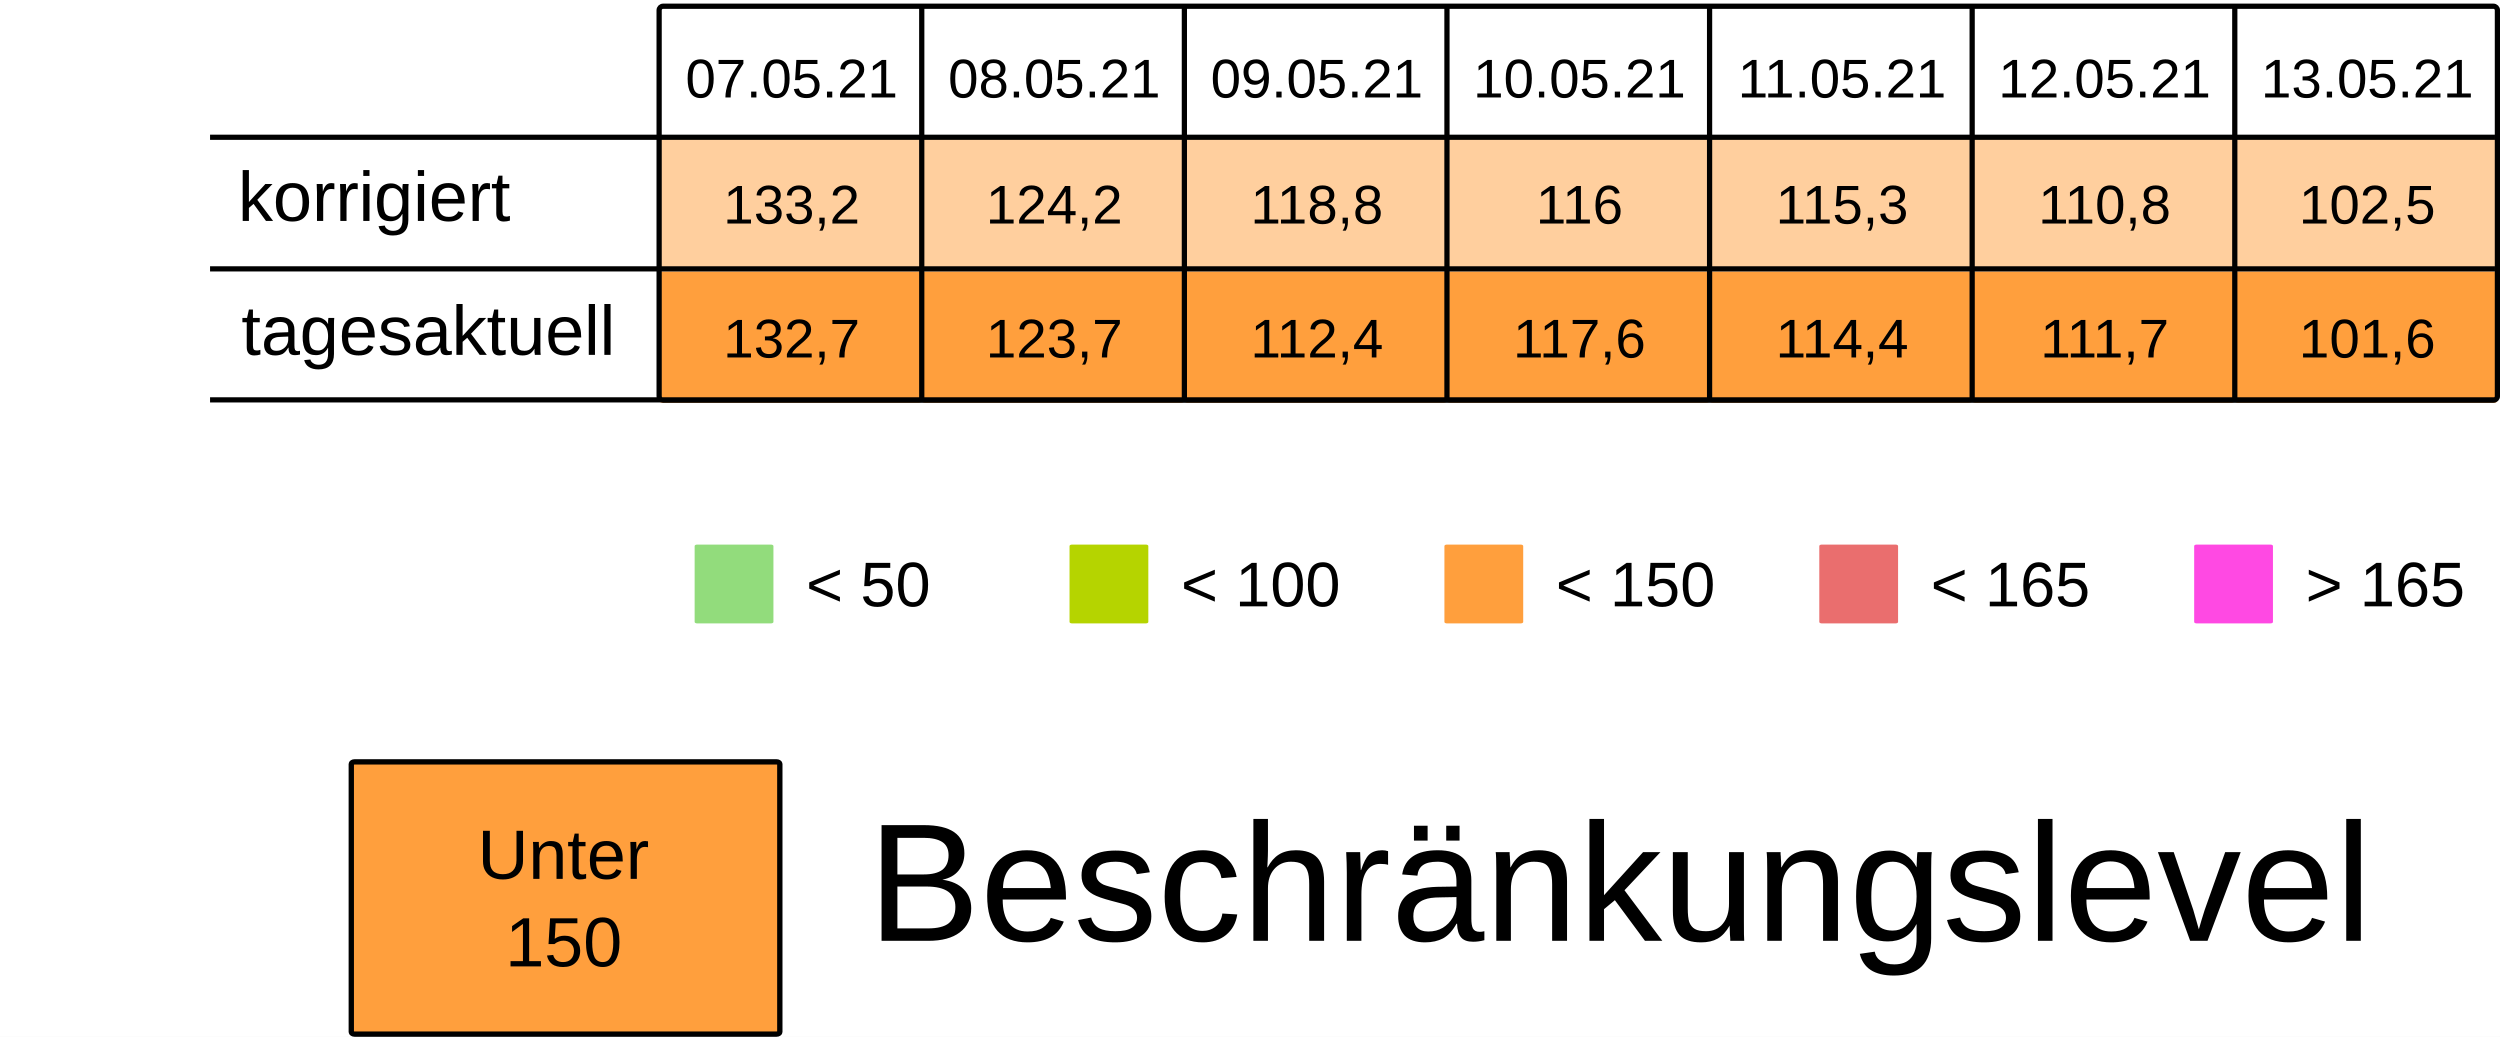
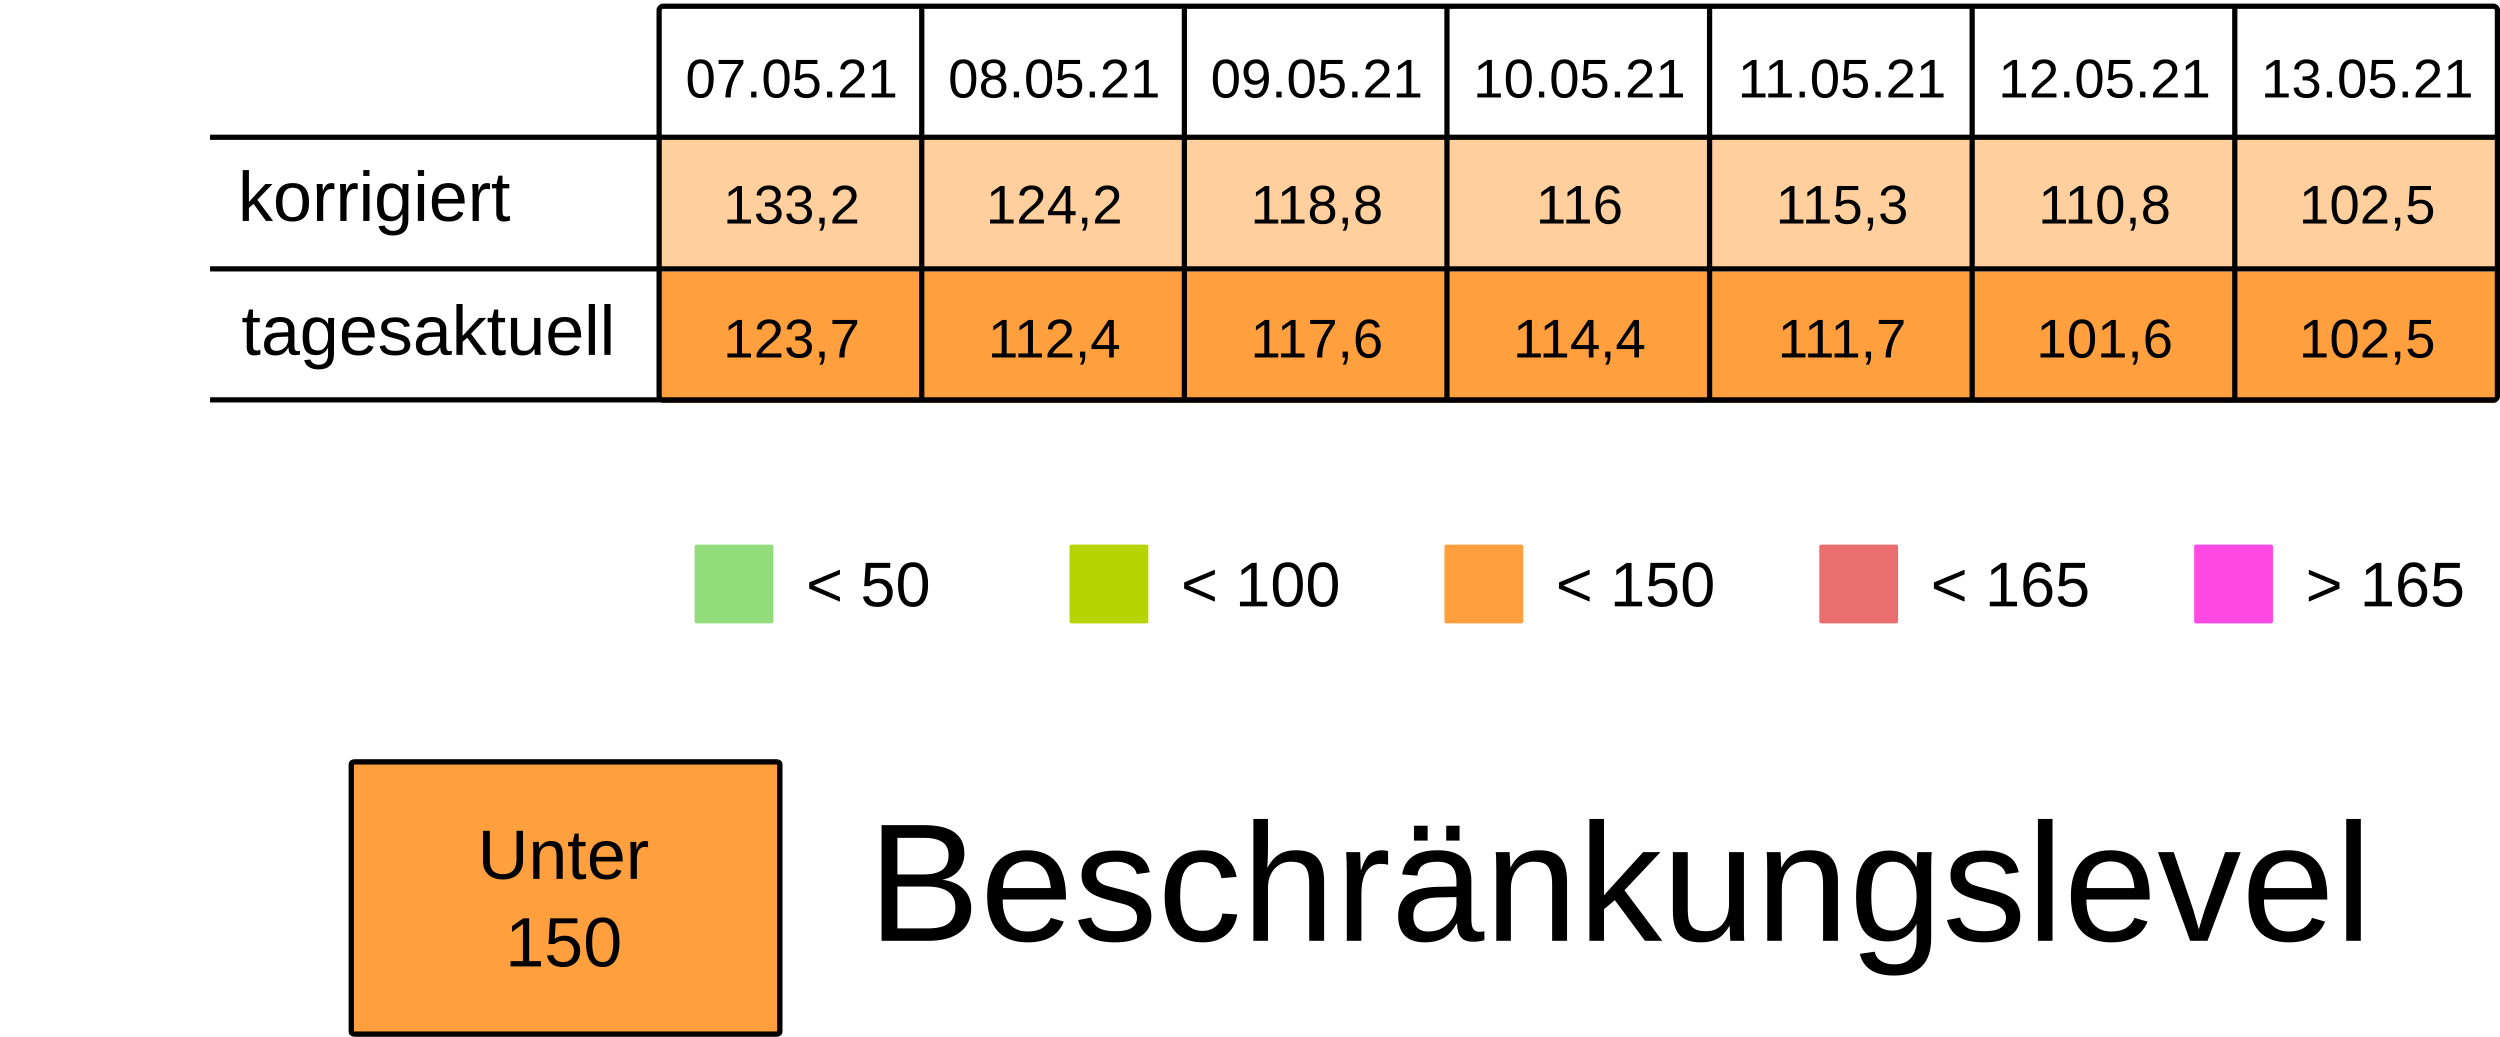
<svg xmlns="http://www.w3.org/2000/svg" viewBox="0 0 125.94 52.229" height="197.399" width="475.994">
  <rect width="100%" height="100%" x="-.001" fill="#fff" />
  <g transform="translate(-13.231 -25.355)">
    <rect ry=".106" rx=".169" y="32.284" x="46.434" height="6.615" width="13.229" fill="#ff9f3d7F" />
    <rect ry=".106" rx=".169" y="32.284" x="59.664" height="6.615" width="13.229" fill="#ff9f3d7F" />
    <rect ry=".106" rx=".169" y="32.284" x="72.893" height="6.615" width="13.229" fill="#ff9f3d7F" />
    <rect ry=".106" rx=".169" y="32.284" x="86.122" height="6.615" width="13.229" fill="#ff9f3d7F" />
    <rect ry=".106" rx=".169" y="32.284" x="99.351" height="6.615" width="13.229" fill="#ff9f3d7F" />
    <rect ry=".106" rx=".169" y="32.284" x="112.58" height="6.615" width="13.229" fill="#ff9f3d7F" />
    <rect ry=".106" rx=".169" y="32.284" x="125.809" height="6.615" width="13.229" fill="#ff9f3d7F" />
    <text y="30.266" x="53.113" style="line-height:125%;-inkscape-font-specification:Arial;text-align:center" font-weight="400" font-size="2.749" letter-spacing="0" word-spacing="0" font-family="Arial" text-anchor="middle" stroke-width=".064">
      <tspan style="text-align:center" y="30.266" x="53.113">07.05.21</tspan>
    </text>
    <text y="30.266" x="66.342" style="line-height:125%;-inkscape-font-specification:Arial;text-align:center" font-weight="400" font-size="2.749" letter-spacing="0" word-spacing="0" font-family="Arial" text-anchor="middle" stroke-width=".064">
      <tspan style="text-align:center" y="30.266" x="66.342">08.05.21</tspan>
    </text>
    <text y="30.266" x="79.571" style="line-height:125%;-inkscape-font-specification:Arial;text-align:center" font-weight="400" font-size="2.749" letter-spacing="0" word-spacing="0" font-family="Arial" text-anchor="middle" stroke-width=".064">
      <tspan style="text-align:center" y="30.266" x="79.571">09.05.21</tspan>
    </text>
    <text y="30.266" x="92.8" style="line-height:125%;-inkscape-font-specification:Arial;text-align:center" font-weight="400" font-size="2.749" letter-spacing="0" word-spacing="0" font-family="Arial" text-anchor="middle" stroke-width=".064">
      <tspan style="text-align:center" y="30.266" x="92.8">10.05.21</tspan>
    </text>
    <text y="30.266" x="106.029" style="line-height:125%;-inkscape-font-specification:Arial;text-align:center" font-weight="400" font-size="2.749" letter-spacing="0" word-spacing="0" font-family="Arial" text-anchor="middle" stroke-width=".064">
      <tspan style="text-align:center" y="30.266" x="106.029">11.05.21</tspan>
    </text>
    <text y="30.266" x="119.258" style="line-height:125%;-inkscape-font-specification:Arial;text-align:center" font-weight="400" font-size="2.749" letter-spacing="0" word-spacing="0" font-family="Arial" text-anchor="middle" stroke-width=".064">
      <tspan style="text-align:center" y="30.266" x="119.258">12.05.21</tspan>
    </text>
    <text y="30.266" x="132.488" style="line-height:125%;-inkscape-font-specification:Arial;text-align:center" font-weight="400" font-size="2.749" letter-spacing="0" word-spacing="0" font-family="Arial" text-anchor="middle" stroke-width=".064">
      <tspan style="text-align:center" y="30.266" x="132.488">13.05.21</tspan>
    </text>
    <text y="36.616" x="53.113" style="line-height:125%;-inkscape-font-specification:Arial;text-align:center" font-weight="400" font-size="2.749" letter-spacing="0" word-spacing="0" font-family="Arial" text-anchor="middle" stroke-width=".064">
      <tspan style="text-align:center" y="36.616" x="53.113">133,2</tspan>
    </text>
    <text y="36.616" x="66.342" style="line-height:125%;-inkscape-font-specification:Arial;text-align:center" font-weight="400" font-size="2.749" letter-spacing="0" word-spacing="0" font-family="Arial" text-anchor="middle" stroke-width=".064">
      <tspan style="text-align:center" y="36.616" x="66.342">124,2</tspan>
    </text>
    <text y="36.616" x="79.571" style="line-height:125%;-inkscape-font-specification:Arial;text-align:center" font-weight="400" font-size="2.749" letter-spacing="0" word-spacing="0" font-family="Arial" text-anchor="middle" stroke-width=".064">
      <tspan style="text-align:center" y="36.616" x="79.571">118,8</tspan>
    </text>
    <text y="36.616" x="92.8" style="line-height:125%;-inkscape-font-specification:Arial;text-align:center" font-weight="400" font-size="2.749" letter-spacing="0" word-spacing="0" font-family="Arial" text-anchor="middle" stroke-width=".064">
      <tspan style="text-align:center" y="36.616" x="92.8">116</tspan>
    </text>
    <text y="36.616" x="106.029" style="line-height:125%;-inkscape-font-specification:Arial;text-align:center" font-weight="400" font-size="2.749" letter-spacing="0" word-spacing="0" font-family="Arial" text-anchor="middle" stroke-width=".064">
      <tspan style="text-align:center" y="36.616" x="106.029">115,3</tspan>
    </text>
    <text y="36.616" x="119.258" style="line-height:125%;-inkscape-font-specification:Arial;text-align:center" font-weight="400" font-size="2.749" letter-spacing="0" word-spacing="0" font-family="Arial" text-anchor="middle" stroke-width=".064">
      <tspan style="text-align:center" y="36.616" x="119.258">110,8</tspan>
    </text>
    <text y="36.616" x="132.488" style="line-height:125%;-inkscape-font-specification:Arial;text-align:center" font-weight="400" font-size="2.749" letter-spacing="0" word-spacing="0" font-family="Arial" text-anchor="middle" stroke-width=".064">
      <tspan style="text-align:center" y="36.616" x="132.488">102,5</tspan>
    </text>
    <rect ry=".071" rx=".12" y="52.79" x="48.224" height="3.969" width="3.969" fill="#92dc7c" />
    <text y="55.896" x="53.84" style="line-height:125%;-inkscape-font-specification:Arial" font-weight="400" font-size="3.175" letter-spacing="0" word-spacing="0" font-family="Arial" stroke-width=".265">
      <tspan y="55.896" x="53.84">&lt; 50</tspan>
    </text>
    <rect ry=".071" rx=".12" y="52.79" x="67.11" height="3.969" width="3.969" fill="#B5D400" />
    <text y="55.896" x="72.726" style="line-height:125%;-inkscape-font-specification:Arial" font-weight="400" font-size="3.175" letter-spacing="0" word-spacing="0" font-family="Arial" stroke-width=".265">
      <tspan y="55.896" x="72.726">&lt; 100</tspan>
    </text>
    <rect ry=".071" rx=".12" y="52.79" x="104.88" height="3.969" width="3.969" fill="#ea6e6e" />
    <text y="55.896" x="110.496" style="line-height:125%;-inkscape-font-specification:Arial" font-weight="400" font-size="3.175" letter-spacing="0" word-spacing="0" font-family="Arial" stroke-width=".265">
      <tspan y="55.896" x="110.496">&lt; 165</tspan>
    </text>
    <rect ry=".071" rx=".12" y="52.79" x="123.765" height="3.969" width="3.969" fill="#FF49E3" />
    <text y="55.896" x="129.381" style="line-height:125%;-inkscape-font-specification:Arial" font-weight="400" font-size="3.175" letter-spacing="0" word-spacing="0" font-family="Arial" stroke-width=".265">
      <tspan y="55.896" x="129.381">&gt; 165</tspan>
    </text>
    <rect ry=".071" rx=".12" y="52.79" x="85.995" height="3.969" width="3.969" fill="#ff9f3d" />
    <text y="55.896" x="91.61" style="line-height:125%;-inkscape-font-specification:Arial" font-weight="400" font-size="3.175" letter-spacing="0" word-spacing="0" font-family="Arial" stroke-width=".265">
      <tspan y="55.896" x="91.61">&lt; 150</tspan>
    </text>
    <rect ry=".106" rx=".169" y="39.031" x="46.435" height="6.615" width="13.229" fill="#ff9f3d" />
    <rect ry=".106" rx=".169" y="39.031" x="59.665" height="6.615" width="13.229" fill="#ff9f3d" />
    <rect ry=".106" rx=".169" y="39.031" x="72.894" height="6.615" width="13.229" fill="#ff9f3d" />
    <rect ry=".106" rx=".169" y="39.031" x="86.123" height="6.615" width="13.229" fill="#ff9f3d" />
    <rect ry=".106" rx=".169" y="39.031" x="99.352" height="6.615" width="13.229" fill="#ff9f3d" />
    <rect ry=".106" rx=".169" y="39.031" x="112.581" height="6.615" width="13.229" fill="#ff9f3d" />
    <rect ry=".106" rx=".169" y="39.031" x="125.81" height="6.615" width="13.229" fill="#ff9f3d" />
    <text y="43.363" x="53.114" style="line-height:125%;-inkscape-font-specification:Arial;text-align:center" font-weight="400" font-size="2.749" letter-spacing="0" word-spacing="0" font-family="Arial" text-anchor="middle" stroke-width=".064">
-       <tspan style="text-align:center" y="43.363" x="53.114">132,7</tspan>
+       <tspan style="text-align:center" y="43.363" x="53.114">123,7</tspan>
    </text>
    <text y="43.363" x="66.343" style="line-height:125%;-inkscape-font-specification:Arial;text-align:center" font-weight="400" font-size="2.749" letter-spacing="0" word-spacing="0" font-family="Arial" text-anchor="middle" stroke-width=".064">
-       <tspan style="text-align:center" y="43.363" x="66.343">123,7</tspan>
+       <tspan style="text-align:center" y="43.363" x="66.343">112,4</tspan>
    </text>
    <text y="43.363" x="79.572" style="line-height:125%;-inkscape-font-specification:Arial;text-align:center" font-weight="400" font-size="2.749" letter-spacing="0" word-spacing="0" font-family="Arial" text-anchor="middle" stroke-width=".064">
-       <tspan style="text-align:center" y="43.363" x="79.572">112,4</tspan>
+       <tspan style="text-align:center" y="43.363" x="79.572">117,6</tspan>
    </text>
    <text y="43.363" x="92.801" style="line-height:125%;-inkscape-font-specification:Arial;text-align:center" font-weight="400" font-size="2.749" letter-spacing="0" word-spacing="0" font-family="Arial" text-anchor="middle" stroke-width=".064">
-       <tspan style="text-align:center" y="43.363" x="92.801">117,6</tspan>
+       <tspan style="text-align:center" y="43.363" x="92.801">114,4</tspan>
    </text>
    <text y="43.363" x="106.03" style="line-height:125%;-inkscape-font-specification:Arial;text-align:center" font-weight="400" font-size="2.749" letter-spacing="0" word-spacing="0" font-family="Arial" text-anchor="middle" stroke-width=".064">
-       <tspan style="text-align:center" y="43.363" x="106.03">114,4</tspan>
+       <tspan style="text-align:center" y="43.363" x="106.03">111,7</tspan>
    </text>
    <text y="43.363" x="119.259" style="line-height:125%;-inkscape-font-specification:Arial;text-align:center" font-weight="400" font-size="2.749" letter-spacing="0" word-spacing="0" font-family="Arial" text-anchor="middle" stroke-width=".064">
-       <tspan style="text-align:center" y="43.363" x="119.259">111,7</tspan>
+       <tspan style="text-align:center" y="43.363" x="119.259">101,6</tspan>
    </text>
    <text y="43.363" x="132.489" style="line-height:125%;-inkscape-font-specification:Arial;text-align:center" font-weight="400" font-size="2.749" letter-spacing="0" word-spacing="0" font-family="Arial" text-anchor="middle" stroke-width=".064">
-       <tspan style="text-align:center" y="43.363" x="132.489">101,6</tspan>
+       <tspan style="text-align:center" y="43.363" x="132.489">102,5</tspan>
    </text>
    <text style="line-height:125%;-inkscape-font-specification:Arial" x="25.224" y="36.483" font-weight="400" font-size="3.528" font-family="Arial" letter-spacing="0" word-spacing="0" stroke-width=".265">
      <tspan x="25.224" y="36.483">korrigiert</tspan>
    </text>
    <text style="line-height:125%;-inkscape-font-specification:Arial" x="25.396" y="43.23" font-weight="400" font-size="3.528" font-family="Arial" letter-spacing="0" word-spacing="0" stroke-width=".265">
      <tspan x="25.396" y="43.23">tagesaktuell</tspan>
    </text>
    <path d="M59.665 25.802v19.844zm13.23 0v19.844zm13.228 0v19.844zm13.23 0v19.844zm13.228 0v19.844zm13.23 0v19.844zM23.812 32.27h115.096zm0 6.629h115.096zm0 6.6h115.096zm22.823-19.83h92.206c.11 0 .2.09.2.2v19.445a.2.2 0 01-.2.2H46.635a.2.2 0 01-.2-.2V25.869c0-.11.089-.2.2-.2z" fill="none" stroke="#000" stroke-width=".264" />
    <rect ry=".108" rx=".169" y="63.735" x="30.927" height="13.715" width="21.588" fill="#ff9f3d" stroke-miterlimit="0" stroke="#000" stroke-width=".269" />
    <text y="69.629" x="41.626" style="line-height:125%;-inkscape-font-specification:Arial;text-align:center" font-weight="400" font-size="3.528" letter-spacing="0" word-spacing="0" font-family="Arial" text-anchor="middle" stroke-width=".265">
      <tspan style="text-align:center" y="69.629" x="42.1">Unter</tspan>
      <tspan style="text-align:center" y="74.038" x="41.626">150</tspan>
    </text>
    <text style="line-height:125%;-inkscape-font-specification:Arial" x="56.955" y="72.75" font-weight="400" font-size="8.467" font-family="Arial" letter-spacing="0" word-spacing="0" stroke-width=".265">
      <tspan x="56.955" y="72.75">Beschränkungslevel</tspan>
    </text>
  </g>
</svg>
